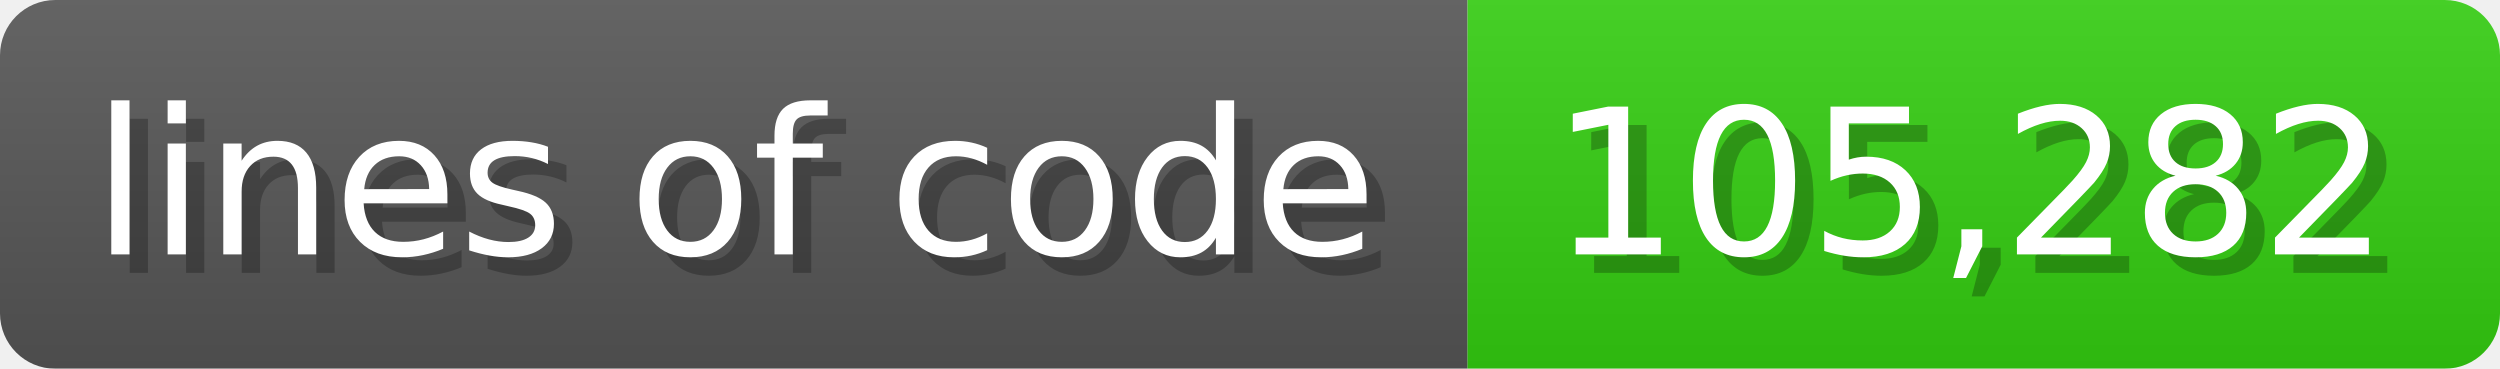
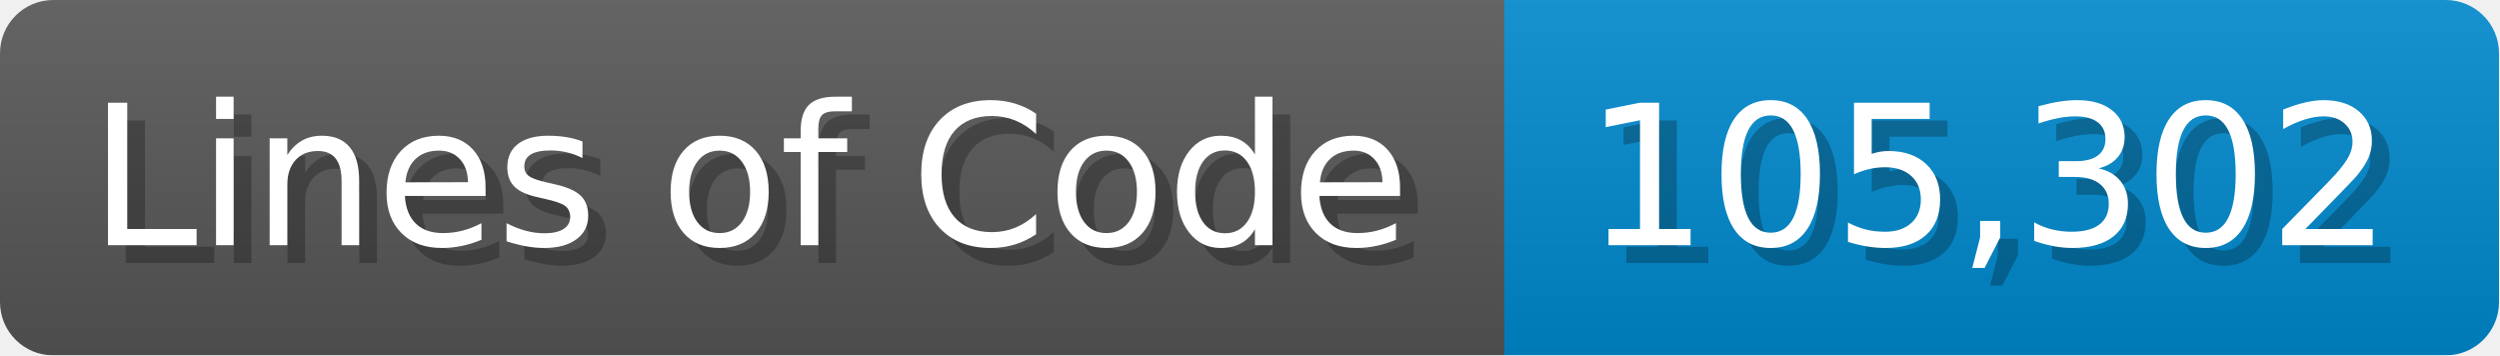
- <svg xmlns="http://www.w3.org/2000/svg" width="135.6" height="20" viewBox="0 0 1356 200">
+ <svg xmlns="http://www.w3.org/2000/svg" width="140.7" height="20" viewBox="0 0 1407 200">
  <linearGradient id="a" x2="0" y2="100%">
    <stop offset="0" stop-opacity=".1" stop-color="#EEE" />
    <stop offset="1" stop-opacity=".1" />
  </linearGradient>
  <mask id="m">
-     <rect width="1356" height="200" rx="30" fill="#FFF" />
+     <rect width="1407" height="200" rx="30" fill="#FFF" />
  </mask>
  <g mask="url(#m)">
-     <rect width="796" height="200" fill="#555" />
-     <rect width="560" height="200" fill="#3C1" x="796" />
-     <rect width="1356" height="200" fill="url(#a)" />
+     <rect width="847" height="200" fill="#555" />
+     <rect width="560" height="200" fill="#08C" x="847" />
+     <rect width="1407" height="200" fill="url(#a)" />
  </g>
  <g fill="#fff" text-anchor="start" font-family="Verdana,DejaVu Sans,sans-serif" font-size="110">
-     <text x="60" y="148" textLength="696" fill="#000" opacity="0.25">lines of code</text>
-     <text x="50" y="138" textLength="696">lines of code</text>
-     <text x="851" y="148" textLength="460" fill="#000" opacity="0.25">105,282</text>
-     <text x="841" y="138" textLength="460">105,282</text>
+     <text x="60" y="148" textLength="747" fill="#000" opacity="0.25">Lines of Code</text>
+     <text x="50" y="138" textLength="747">Lines of Code</text>
+     <text x="902" y="148" textLength="460" fill="#000" opacity="0.25">105,302</text>
+     <text x="892" y="138" textLength="460">105,302</text>
  </g>
</svg>
